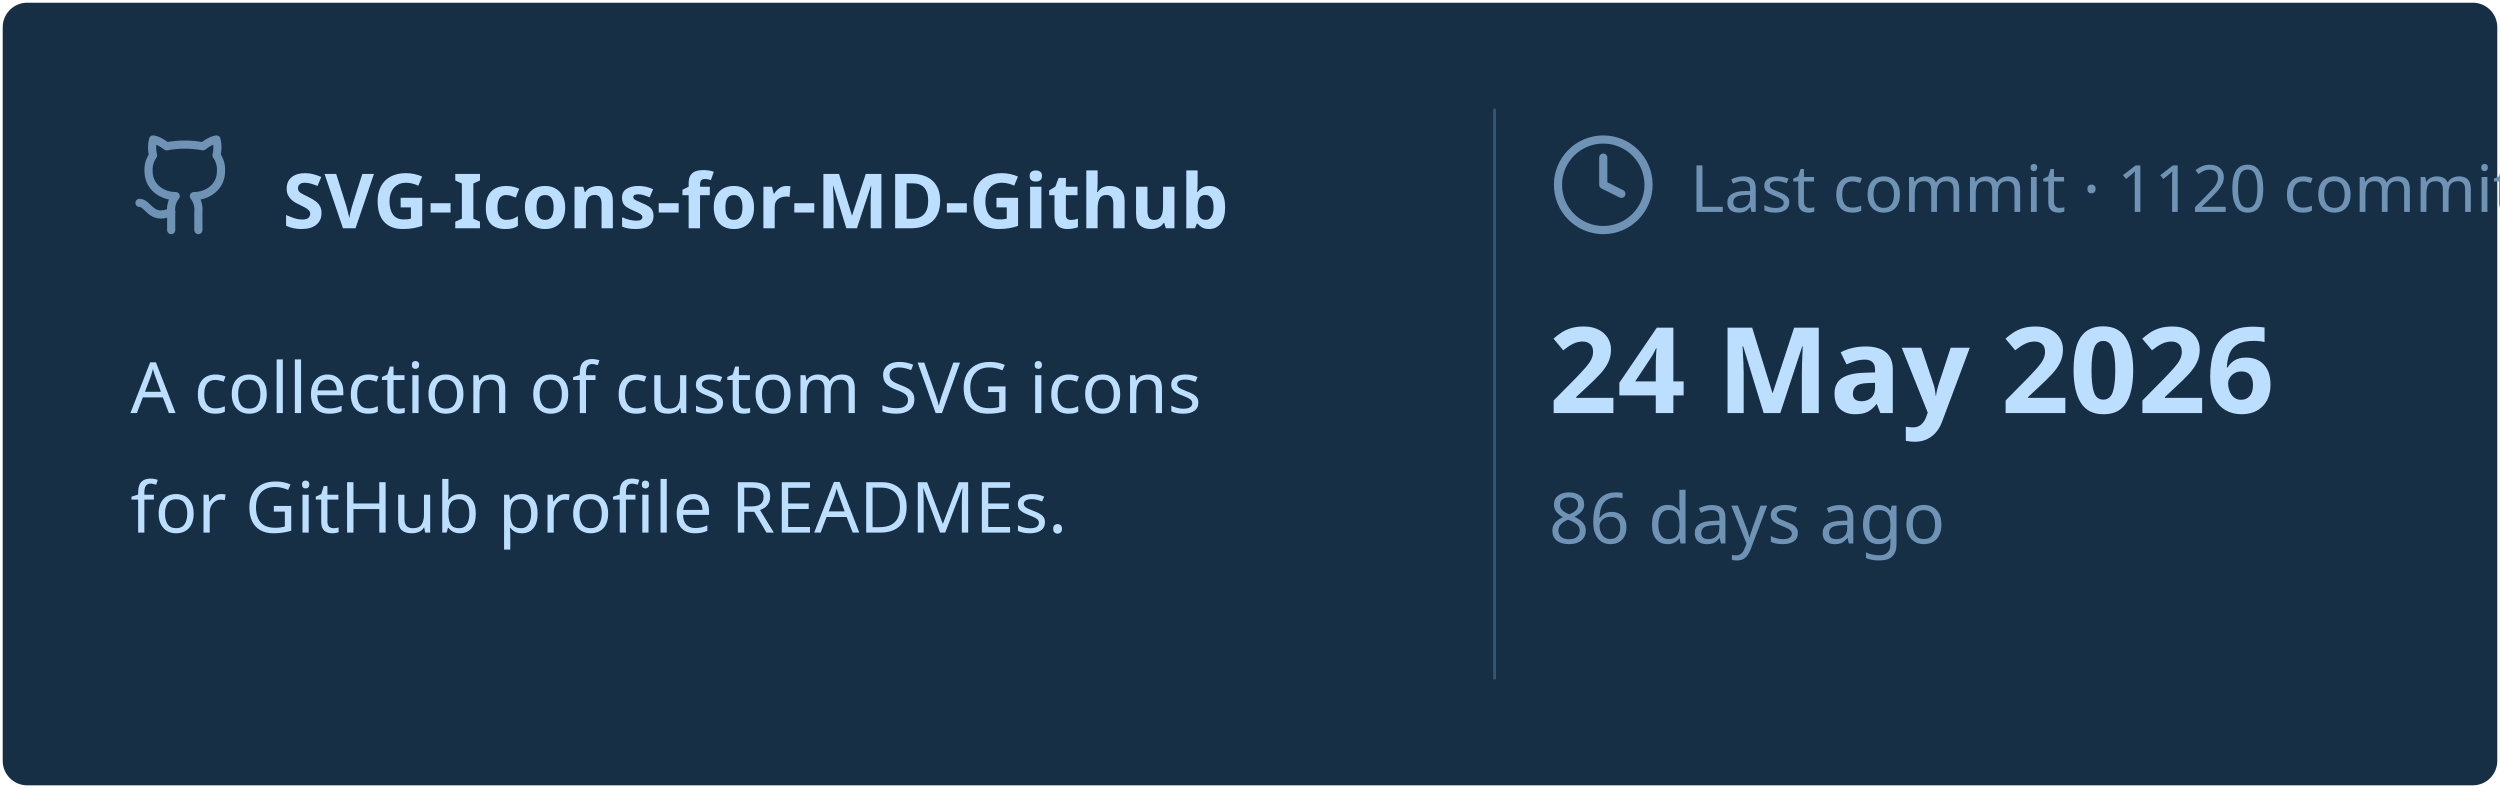
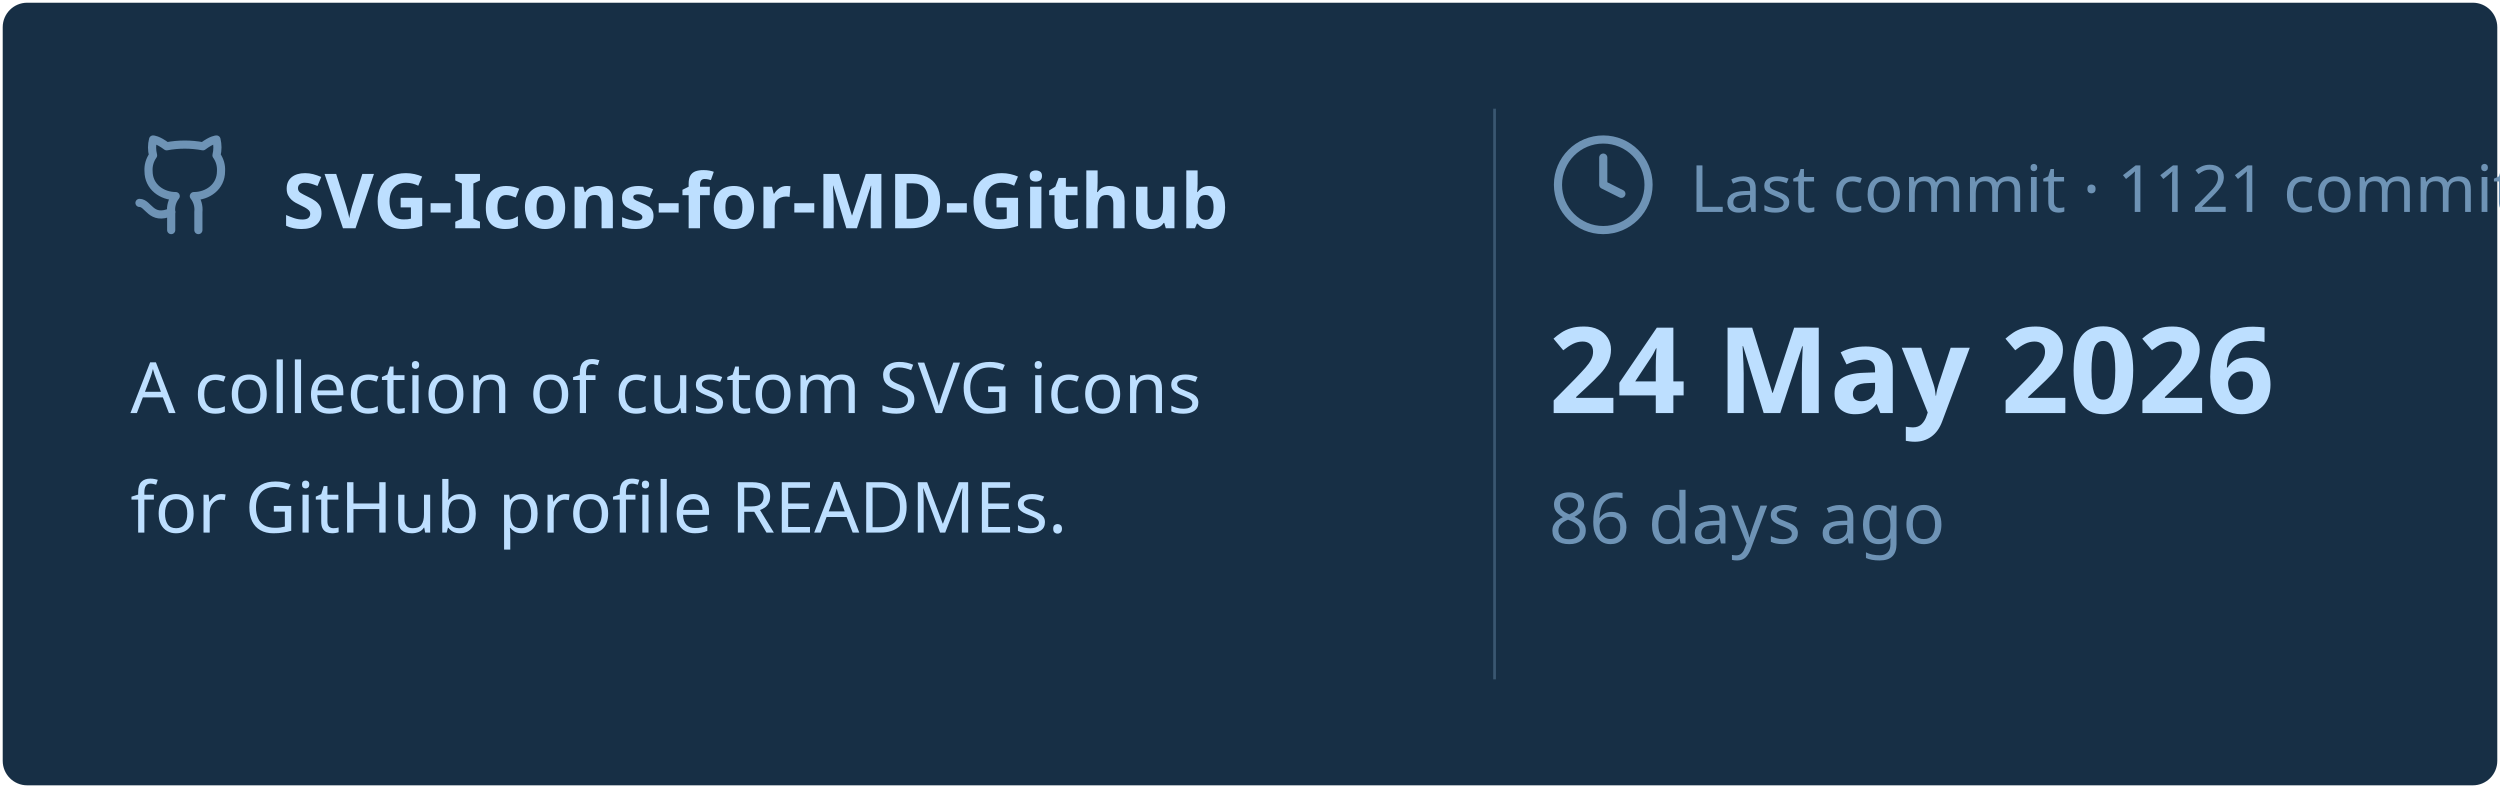
<svg xmlns="http://www.w3.org/2000/svg" viewBox="0 0 460 145" width="460px" height="145px">
  <rect stroke="#000000" stroke-opacity="0" fill="#172F45" rx="4.5" x="0.5" y="0.5" width="459" height="144" />
  <g transform="translate(24, 42)">
    <svg x="0" y="-18" width="20" height="20" viewBox="0 0 24 24" fill="none" stroke="#6E93B5" stroke-width="1.8" stroke-linecap="round" stroke-linejoin="round">
      <path d="M15 22v-4a4.8 4.8 0 0 0-1-3.5c3 0 6-2 6-5.5.08-1.25-.27-2.48-1-3.5.28-1.15.28-2.35 0-3.5 0 0-1 0-3 1.5-2.64-.5-5.36-.5-8 0C6 2 5 2 5 2c-.3 1.15-.3 2.35 0 3.5A5.403 5.403 0 0 0 4 9c0 3.5 3 5.5 6 5.5-.39.49-.68 1.05-.85 1.65-.17.6-.22 1.23-.15 1.85v4" />
      <path d="M9 18c-4.51 2-5-2-7-2" />
    </svg>
    <text x="28" y="0" font-family="&quot;Segoe UI&quot;, Ubuntu, sans-serif" font-size="14" font-weight="700" fill="#BDDFFF">SVG-Icons-for-MD-Github</text>
  </g>
  <text x="24" y="76" font-family="&quot;Segoe UI&quot;, Ubuntu, sans-serif" font-size="13" font-weight="400" fill="#BDDFFF">A collection of custom SVG icons</text>
  <text x="24" y="98" font-family="&quot;Segoe UI&quot;, Ubuntu, sans-serif" font-size="13" font-weight="400" fill="#BDDFFF">for GitHub profile READMEs.</text>
  <line x1="275" y1="20" x2="275" y2="125" stroke="#6E93B5" stroke-width="0.5" stroke-opacity="0.4" />
  <svg x="285" y="24" width="20" height="20" viewBox="0 0 24 24" fill="none" stroke="#6E93B5" stroke-width="1.8" stroke-linecap="round" stroke-linejoin="round">
    <circle cx="12" cy="12" r="10" />
    <polyline points="12 6 12 12 16 14" />
  </svg>
-   <text x="311" y="39" font-family="&quot;Segoe UI&quot;, Ubuntu, sans-serif" font-size="12" font-weight="400" fill="#6E93B5">Last commit · 1120 commits</text>
+   <text x="311" y="39" font-family="&quot;Segoe UI&quot;, Ubuntu, sans-serif" font-size="12" font-weight="400" fill="#6E93B5">Last commit · 1121 commits</text>
  <text x="285" y="76" font-family="&quot;Segoe UI&quot;, Ubuntu, sans-serif" font-size="22" font-weight="700" fill="#BDDFFF">24 May 2026</text>
  <text x="285" y="100" font-family="&quot;Segoe UI&quot;, Ubuntu, sans-serif" font-size="13" font-weight="400" fill="#6E93B5">86 days ago</text>
</svg>
